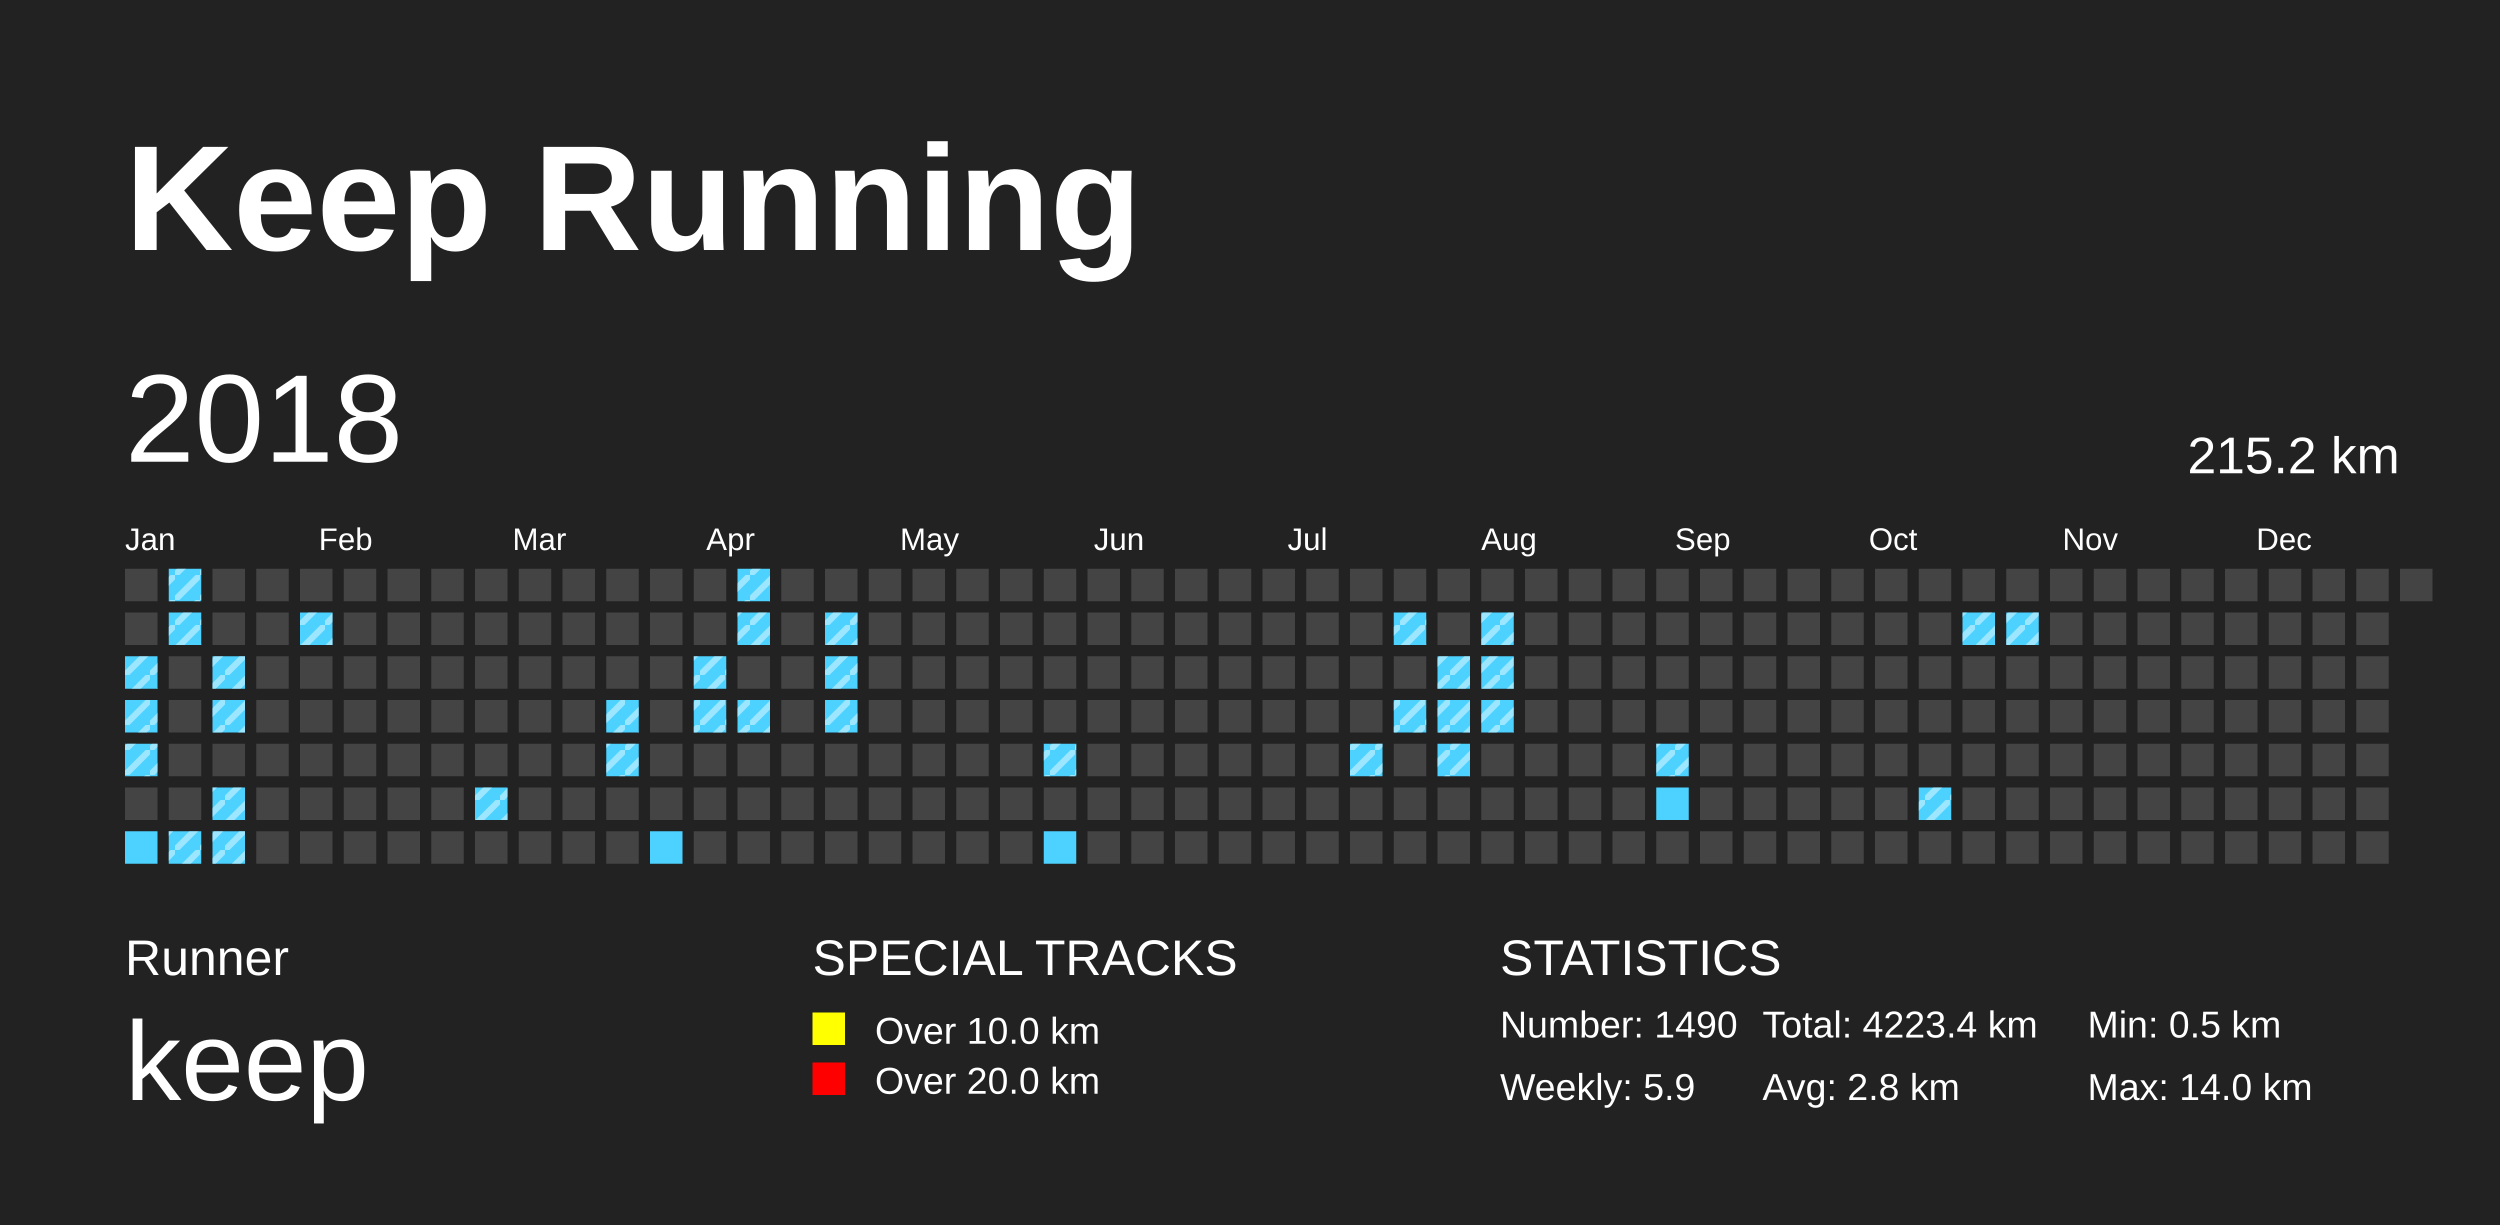
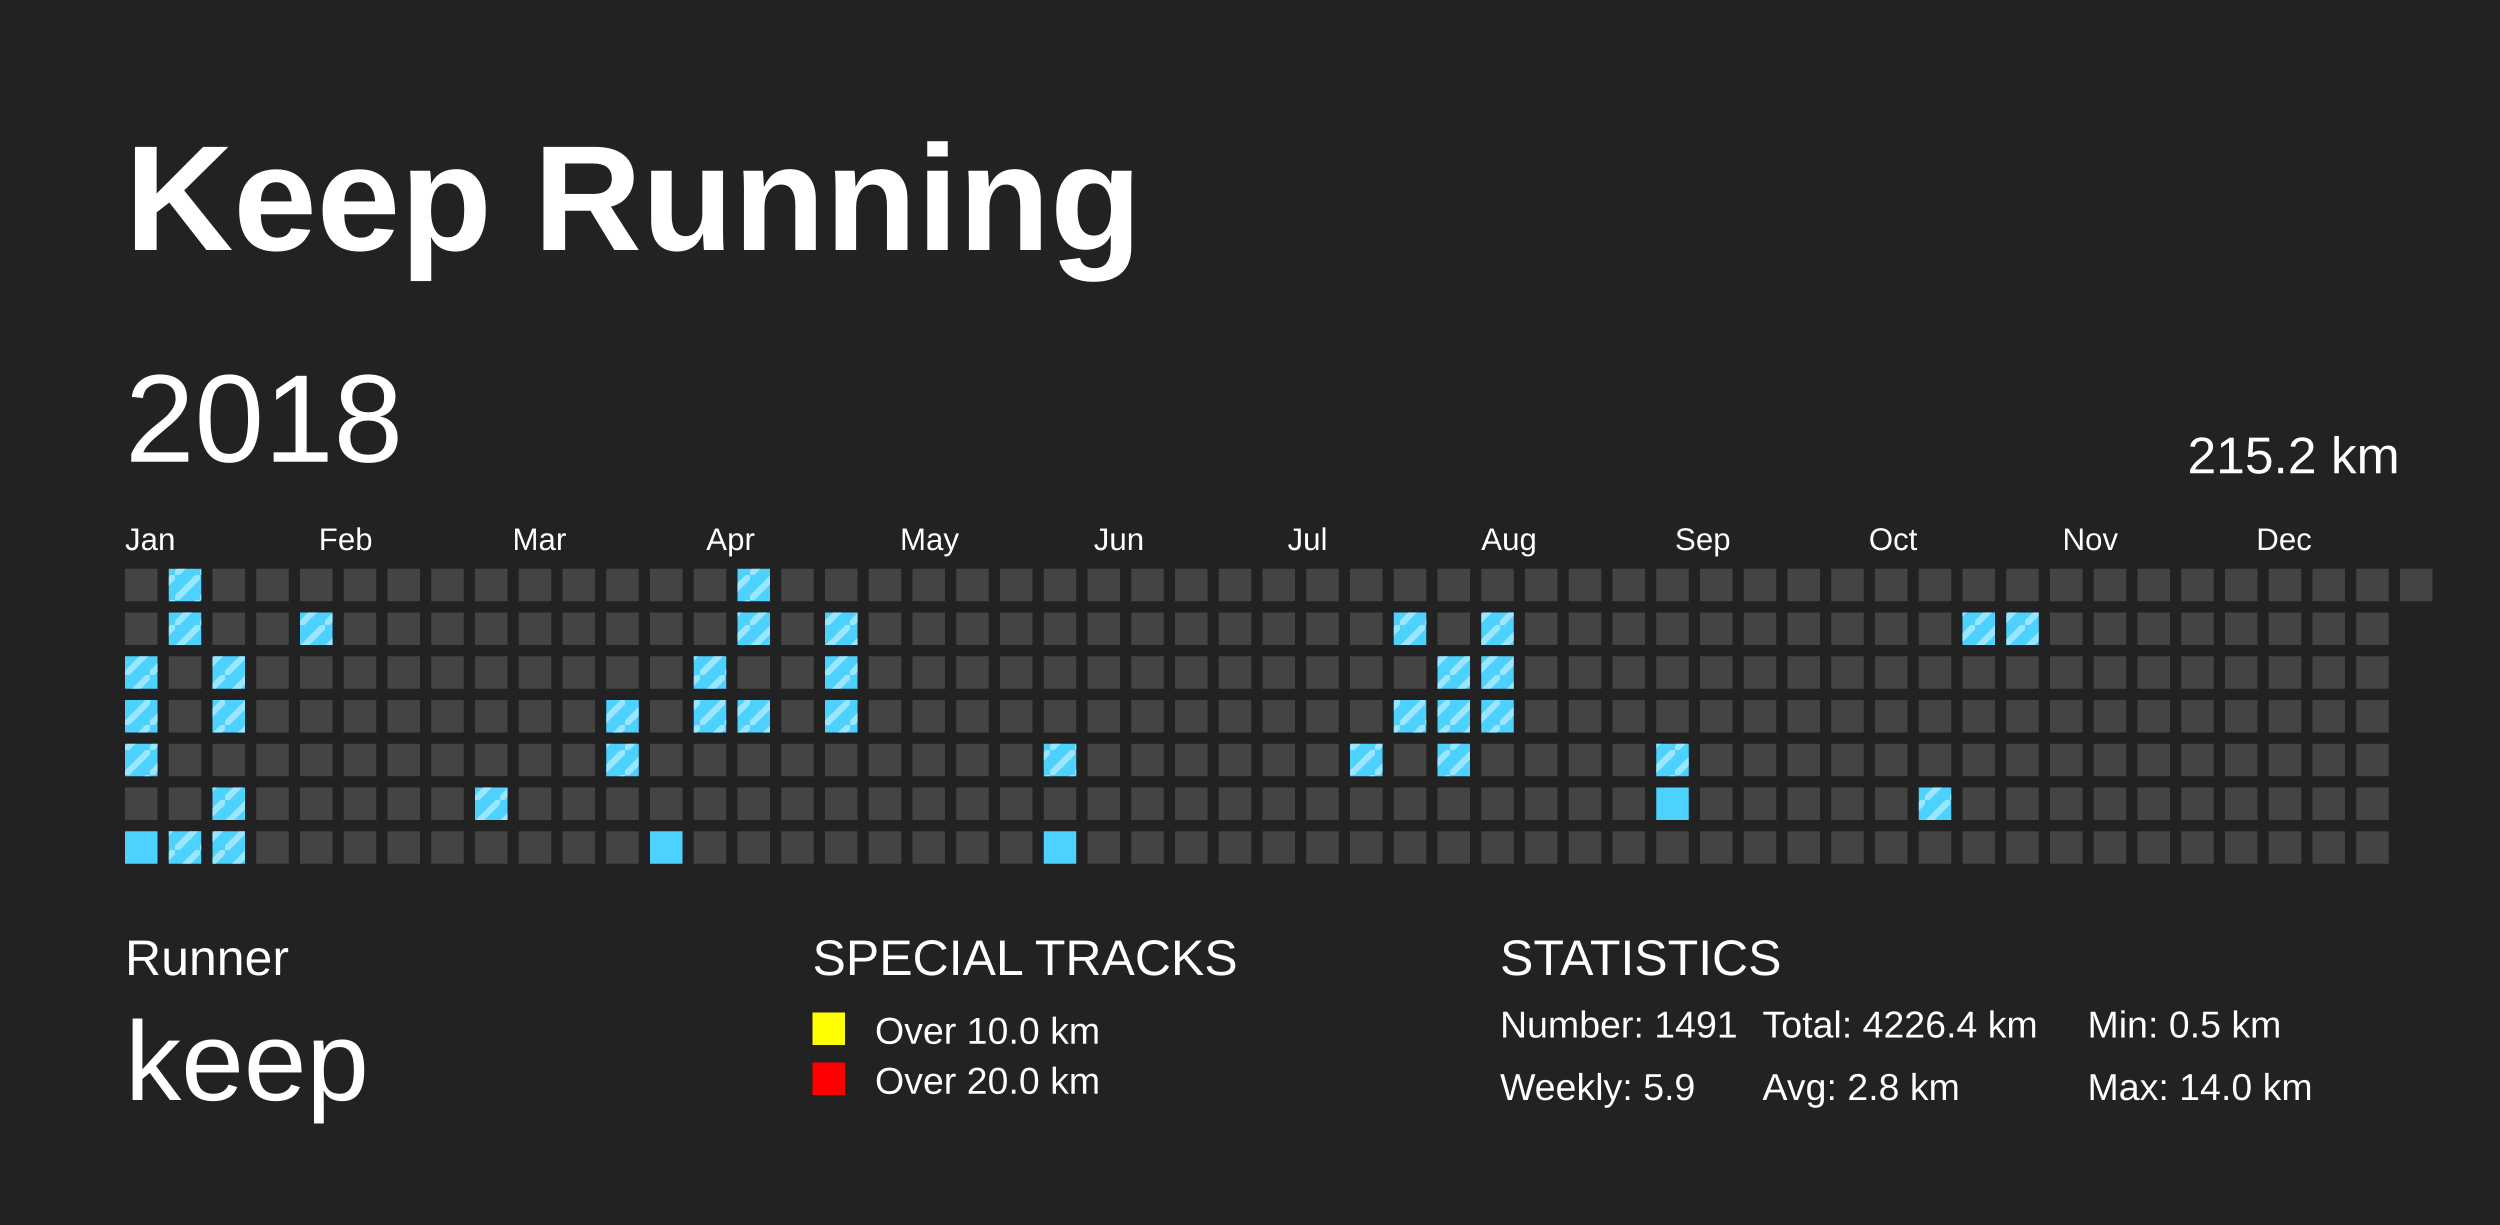
<svg xmlns="http://www.w3.org/2000/svg" baseProfile="full" height="98mm" version="1.1" viewBox="0,0,200,98" width="200mm">
  <defs>
    <pattern height="2" id="indoor-stripe" patternUnits="userSpaceOnUse" width="2">
      <line stroke="white" stroke-opacity="0.45" stroke-width="0.5" x1="0" x2="2" y1="2" y2="0" />
    </pattern>
  </defs>
  <rect fill="#222222" height="98" width="200" x="0" y="0" />
  <text fill="#FFFFFF" style="font-size:12px; font-family:Arial; font-weight:bold;" x="10" y="20">Keep Running</text>
  <text fill="#FFFFFF" style="font-size:4px; font-family:Arial" x="10" y="78">Runner</text>
  <text fill="#FFFFFF" style="font-size:9px; font-family:Arial" x="10" y="88">keep</text>
  <text fill="#FFFFFF" style="font-size:4px; font-family:Arial" x="65" y="78">SPECIAL TRACKS</text>
  <rect fill="yellow" height="2.6" width="2.6" x="65" y="81" />
  <text fill="#FFFFFF" style="font-size:3px; font-family:Arial" x="70" y="83.5">Over 10.0 km</text>
  <rect fill="red" height="2.6" width="2.6" x="65" y="85" />
  <text fill="#FFFFFF" style="font-size:3px; font-family:Arial" x="70" y="87.5">Over 20.0 km</text>
  <text fill="#FFFFFF" style="font-size:4px; font-family:Arial" x="120" y="78">STATISTICS</text>
-   <text fill="#FFFFFF" style="font-size:3px; font-family:Arial" x="120" y="83">Number: 1490</text>
+   <text fill="#FFFFFF" style="font-size:3px; font-family:Arial" x="120" y="83">Number: 1491</text>
  <text fill="#FFFFFF" style="font-size:3px; font-family:Arial" x="120" y="88">Weekly: 5.9</text>
-   <text fill="#FFFFFF" style="font-size:3px; font-family:Arial" x="141" y="83">Total: 4223.4 km</text>
+   <text fill="#FFFFFF" style="font-size:3px; font-family:Arial" x="141" y="83">Total: 4226.4 km</text>
  <text fill="#FFFFFF" style="font-size:3px; font-family:Arial" x="141" y="88">Avg: 2.8 km</text>
  <text fill="#FFFFFF" style="font-size:3px; font-family:Arial" x="167" y="83">Min: 0.5 km</text>
  <text fill="#FFFFFF" style="font-size:3px; font-family:Arial" x="167" y="88">Max: 14.0 km</text>
  <text dominant-baseline="hanging" fill="#FFFFFF" style="font-size:10.0px; font-family:Arial;" x="10" y="30">2018</text>
  <text dominant-baseline="hanging" fill="#FFFFFF" style="font-size:4.125px; font-family:Arial;" x="175" y="35">215.2 km</text>
  <text fill="#FFFFFF" style="font-size:2.5px; font-family:Arial" x="10.0" y="44">Jan</text>
  <text fill="#FFFFFF" style="font-size:2.5px; font-family:Arial" x="25.5" y="44">Feb</text>
  <text fill="#FFFFFF" style="font-size:2.5px; font-family:Arial" x="41.0" y="44">Mar</text>
  <text fill="#FFFFFF" style="font-size:2.5px; font-family:Arial" x="56.5" y="44">Apr</text>
  <text fill="#FFFFFF" style="font-size:2.5px; font-family:Arial" x="72.0" y="44">May</text>
  <text fill="#FFFFFF" style="font-size:2.5px; font-family:Arial" x="87.5" y="44">Jun</text>
  <text fill="#FFFFFF" style="font-size:2.5px; font-family:Arial" x="103.0" y="44">Jul</text>
  <text fill="#FFFFFF" style="font-size:2.5px; font-family:Arial" x="118.5" y="44">Aug</text>
  <text fill="#FFFFFF" style="font-size:2.5px; font-family:Arial" x="134.0" y="44">Sep</text>
  <text fill="#FFFFFF" style="font-size:2.5px; font-family:Arial" x="149.5" y="44">Oct</text>
  <text fill="#FFFFFF" style="font-size:2.5px; font-family:Arial" x="165.0" y="44">Nov</text>
  <text fill="#FFFFFF" style="font-size:2.5px; font-family:Arial" x="180.5" y="44">Dec</text>
  <rect fill="#444444" height="2.6" width="2.6" x="10.0" y="45.5" />
  <rect fill="#444444" height="2.6" width="2.6" x="10.0" y="49.0" />
  <rect fill="#4DD2FF" height="2.6" width="2.6" x="10.0" y="52.5" />
  <rect fill="url(#indoor-stripe)" height="2.6" style="pointer-events: none;" width="2.6" x="10.0" y="52.5" />
  <rect fill="#4DD2FF" height="2.6" width="2.6" x="10.0" y="56.0" />
  <rect fill="url(#indoor-stripe)" height="2.6" style="pointer-events: none;" width="2.6" x="10.0" y="56.0" />
  <rect fill="#4DD2FF" height="2.6" width="2.6" x="10.0" y="59.5" />
  <rect fill="url(#indoor-stripe)" height="2.6" style="pointer-events: none;" width="2.6" x="10.0" y="59.5" />
  <rect fill="#444444" height="2.6" width="2.6" x="10.0" y="63.0" />
  <rect fill="#4DD2FF" height="2.6" width="2.6" x="10.0" y="66.5" />
  <rect fill="#4DD2FF" height="2.6" width="2.6" x="13.5" y="45.5" />
  <rect fill="url(#indoor-stripe)" height="2.6" style="pointer-events: none;" width="2.6" x="13.5" y="45.5" />
  <rect fill="#4DD2FF" height="2.6" width="2.6" x="13.5" y="49.0" />
  <rect fill="url(#indoor-stripe)" height="2.6" style="pointer-events: none;" width="2.6" x="13.5" y="49.0" />
  <rect fill="#444444" height="2.6" width="2.6" x="13.5" y="52.5" />
  <rect fill="#444444" height="2.6" width="2.6" x="13.5" y="56.0" />
  <rect fill="#444444" height="2.6" width="2.6" x="13.5" y="59.5" />
  <rect fill="#444444" height="2.6" width="2.6" x="13.5" y="63.0" />
  <rect fill="#4DD2FF" height="2.6" width="2.6" x="13.5" y="66.5" />
  <rect fill="url(#indoor-stripe)" height="2.6" style="pointer-events: none;" width="2.6" x="13.5" y="66.5" />
  <rect fill="#444444" height="2.6" width="2.6" x="17.0" y="45.5" />
  <rect fill="#444444" height="2.6" width="2.6" x="17.0" y="49.0" />
  <rect fill="#4DD2FF" height="2.6" width="2.6" x="17.0" y="52.5" />
  <rect fill="url(#indoor-stripe)" height="2.6" style="pointer-events: none;" width="2.6" x="17.0" y="52.5" />
  <rect fill="#4DD2FF" height="2.6" width="2.6" x="17.0" y="56.0" />
  <rect fill="url(#indoor-stripe)" height="2.6" style="pointer-events: none;" width="2.6" x="17.0" y="56.0" />
  <rect fill="#444444" height="2.6" width="2.6" x="17.0" y="59.5" />
  <rect fill="#4DD2FF" height="2.6" width="2.6" x="17.0" y="63.0" />
  <rect fill="url(#indoor-stripe)" height="2.6" style="pointer-events: none;" width="2.6" x="17.0" y="63.0" />
  <rect fill="#4DD2FF" height="2.6" width="2.6" x="17.0" y="66.5" />
  <rect fill="url(#indoor-stripe)" height="2.6" style="pointer-events: none;" width="2.6" x="17.0" y="66.5" />
  <rect fill="#444444" height="2.6" width="2.6" x="20.5" y="45.5" />
  <rect fill="#444444" height="2.6" width="2.6" x="20.5" y="49.0" />
  <rect fill="#444444" height="2.6" width="2.6" x="20.5" y="52.5" />
  <rect fill="#444444" height="2.6" width="2.6" x="20.5" y="56.0" />
  <rect fill="#444444" height="2.6" width="2.6" x="20.5" y="59.5" />
  <rect fill="#444444" height="2.6" width="2.6" x="20.5" y="63.0" />
  <rect fill="#444444" height="2.6" width="2.6" x="20.5" y="66.5" />
  <rect fill="#444444" height="2.6" width="2.6" x="24.0" y="45.5" />
  <rect fill="#4DD2FF" height="2.6" width="2.6" x="24.0" y="49.0" />
  <rect fill="url(#indoor-stripe)" height="2.6" style="pointer-events: none;" width="2.6" x="24.0" y="49.0" />
  <rect fill="#444444" height="2.6" width="2.6" x="24.0" y="52.5" />
  <rect fill="#444444" height="2.6" width="2.6" x="24.0" y="56.0" />
  <rect fill="#444444" height="2.6" width="2.6" x="24.0" y="59.5" />
  <rect fill="#444444" height="2.6" width="2.6" x="24.0" y="63.0" />
  <rect fill="#444444" height="2.6" width="2.6" x="24.0" y="66.5" />
  <rect fill="#444444" height="2.6" width="2.6" x="27.5" y="45.5" />
  <rect fill="#444444" height="2.6" width="2.6" x="27.5" y="49.0" />
  <rect fill="#444444" height="2.6" width="2.6" x="27.5" y="52.5" />
  <rect fill="#444444" height="2.6" width="2.6" x="27.5" y="56.0" />
  <rect fill="#444444" height="2.6" width="2.6" x="27.5" y="59.5" />
  <rect fill="#444444" height="2.6" width="2.6" x="27.5" y="63.0" />
  <rect fill="#444444" height="2.6" width="2.6" x="27.5" y="66.5" />
  <rect fill="#444444" height="2.6" width="2.6" x="31.0" y="45.5" />
  <rect fill="#444444" height="2.6" width="2.6" x="31.0" y="49.0" />
  <rect fill="#444444" height="2.6" width="2.6" x="31.0" y="52.5" />
  <rect fill="#444444" height="2.6" width="2.6" x="31.0" y="56.0" />
  <rect fill="#444444" height="2.6" width="2.6" x="31.0" y="59.5" />
  <rect fill="#444444" height="2.6" width="2.6" x="31.0" y="63.0" />
  <rect fill="#444444" height="2.6" width="2.6" x="31.0" y="66.5" />
  <rect fill="#444444" height="2.6" width="2.6" x="34.5" y="45.5" />
  <rect fill="#444444" height="2.6" width="2.6" x="34.5" y="49.0" />
  <rect fill="#444444" height="2.6" width="2.6" x="34.5" y="52.5" />
  <rect fill="#444444" height="2.6" width="2.6" x="34.5" y="56.0" />
  <rect fill="#444444" height="2.6" width="2.6" x="34.5" y="59.5" />
  <rect fill="#444444" height="2.6" width="2.6" x="34.5" y="63.0" />
  <rect fill="#444444" height="2.6" width="2.6" x="34.5" y="66.5" />
  <rect fill="#444444" height="2.6" width="2.6" x="38.0" y="45.5" />
  <rect fill="#444444" height="2.6" width="2.6" x="38.0" y="49.0" />
  <rect fill="#444444" height="2.6" width="2.6" x="38.0" y="52.5" />
  <rect fill="#444444" height="2.6" width="2.6" x="38.0" y="56.0" />
  <rect fill="#444444" height="2.6" width="2.6" x="38.0" y="59.5" />
  <rect fill="#4DD2FF" height="2.6" width="2.6" x="38.0" y="63.0" />
  <rect fill="url(#indoor-stripe)" height="2.6" style="pointer-events: none;" width="2.6" x="38.0" y="63.0" />
  <rect fill="#444444" height="2.6" width="2.6" x="38.0" y="66.5" />
  <rect fill="#444444" height="2.6" width="2.6" x="41.5" y="45.5" />
  <rect fill="#444444" height="2.6" width="2.6" x="41.5" y="49.0" />
  <rect fill="#444444" height="2.6" width="2.6" x="41.5" y="52.5" />
  <rect fill="#444444" height="2.6" width="2.6" x="41.5" y="56.0" />
  <rect fill="#444444" height="2.6" width="2.6" x="41.5" y="59.5" />
  <rect fill="#444444" height="2.6" width="2.6" x="41.5" y="63.0" />
  <rect fill="#444444" height="2.6" width="2.6" x="41.5" y="66.5" />
  <rect fill="#444444" height="2.6" width="2.6" x="45.0" y="45.5" />
  <rect fill="#444444" height="2.6" width="2.6" x="45.0" y="49.0" />
  <rect fill="#444444" height="2.6" width="2.6" x="45.0" y="52.5" />
  <rect fill="#444444" height="2.6" width="2.6" x="45.0" y="56.0" />
  <rect fill="#444444" height="2.6" width="2.6" x="45.0" y="59.5" />
  <rect fill="#444444" height="2.6" width="2.6" x="45.0" y="63.0" />
  <rect fill="#444444" height="2.6" width="2.6" x="45.0" y="66.5" />
  <rect fill="#444444" height="2.6" width="2.6" x="48.5" y="45.5" />
  <rect fill="#444444" height="2.6" width="2.6" x="48.5" y="49.0" />
  <rect fill="#444444" height="2.6" width="2.6" x="48.5" y="52.5" />
  <rect fill="#4DD2FF" height="2.6" width="2.6" x="48.5" y="56.0" />
  <rect fill="url(#indoor-stripe)" height="2.6" style="pointer-events: none;" width="2.6" x="48.5" y="56.0" />
  <rect fill="#4DD2FF" height="2.6" width="2.6" x="48.5" y="59.5" />
  <rect fill="url(#indoor-stripe)" height="2.6" style="pointer-events: none;" width="2.6" x="48.5" y="59.5" />
  <rect fill="#444444" height="2.6" width="2.6" x="48.5" y="63.0" />
  <rect fill="#444444" height="2.6" width="2.6" x="48.5" y="66.5" />
  <rect fill="#444444" height="2.6" width="2.6" x="52.0" y="45.5" />
  <rect fill="#444444" height="2.6" width="2.6" x="52.0" y="49.0" />
  <rect fill="#444444" height="2.6" width="2.6" x="52.0" y="52.5" />
  <rect fill="#444444" height="2.6" width="2.6" x="52.0" y="56.0" />
  <rect fill="#444444" height="2.6" width="2.6" x="52.0" y="59.5" />
  <rect fill="#444444" height="2.6" width="2.6" x="52.0" y="63.0" />
  <rect fill="#4DD2FF" height="2.6" width="2.6" x="52.0" y="66.5" />
  <rect fill="#444444" height="2.6" width="2.6" x="55.5" y="45.5" />
  <rect fill="#444444" height="2.6" width="2.6" x="55.5" y="49.0" />
  <rect fill="#4DD2FF" height="2.6" width="2.6" x="55.5" y="52.5" />
  <rect fill="url(#indoor-stripe)" height="2.6" style="pointer-events: none;" width="2.6" x="55.5" y="52.5" />
  <rect fill="#4DD2FF" height="2.6" width="2.6" x="55.5" y="56.0" />
  <rect fill="url(#indoor-stripe)" height="2.6" style="pointer-events: none;" width="2.6" x="55.5" y="56.0" />
  <rect fill="#444444" height="2.6" width="2.6" x="55.5" y="59.5" />
  <rect fill="#444444" height="2.6" width="2.6" x="55.5" y="63.0" />
  <rect fill="#444444" height="2.6" width="2.6" x="55.5" y="66.5" />
  <rect fill="#4DD2FF" height="2.6" width="2.6" x="59.0" y="45.5" />
  <rect fill="url(#indoor-stripe)" height="2.6" style="pointer-events: none;" width="2.6" x="59.0" y="45.5" />
  <rect fill="#4DD2FF" height="2.6" width="2.6" x="59.0" y="49.0" />
  <rect fill="url(#indoor-stripe)" height="2.6" style="pointer-events: none;" width="2.6" x="59.0" y="49.0" />
  <rect fill="#444444" height="2.6" width="2.6" x="59.0" y="52.5" />
  <rect fill="#4DD2FF" height="2.6" width="2.6" x="59.0" y="56.0" />
  <rect fill="url(#indoor-stripe)" height="2.6" style="pointer-events: none;" width="2.6" x="59.0" y="56.0" />
  <rect fill="#444444" height="2.6" width="2.6" x="59.0" y="59.5" />
  <rect fill="#444444" height="2.6" width="2.6" x="59.0" y="63.0" />
  <rect fill="#444444" height="2.6" width="2.6" x="59.0" y="66.5" />
  <rect fill="#444444" height="2.6" width="2.6" x="62.5" y="45.5" />
  <rect fill="#444444" height="2.6" width="2.6" x="62.5" y="49.0" />
  <rect fill="#444444" height="2.6" width="2.6" x="62.5" y="52.5" />
  <rect fill="#444444" height="2.6" width="2.6" x="62.5" y="56.0" />
  <rect fill="#444444" height="2.6" width="2.6" x="62.5" y="59.5" />
  <rect fill="#444444" height="2.6" width="2.6" x="62.5" y="63.0" />
  <rect fill="#444444" height="2.6" width="2.6" x="62.5" y="66.5" />
  <rect fill="#444444" height="2.6" width="2.6" x="66.0" y="45.5" />
  <rect fill="#4DD2FF" height="2.6" width="2.6" x="66.0" y="49.0" />
  <rect fill="url(#indoor-stripe)" height="2.6" style="pointer-events: none;" width="2.6" x="66.0" y="49.0" />
  <rect fill="#4DD2FF" height="2.6" width="2.6" x="66.0" y="52.5" />
  <rect fill="url(#indoor-stripe)" height="2.6" style="pointer-events: none;" width="2.6" x="66.0" y="52.5" />
  <rect fill="#4DD2FF" height="2.6" width="2.6" x="66.0" y="56.0" />
  <rect fill="url(#indoor-stripe)" height="2.6" style="pointer-events: none;" width="2.6" x="66.0" y="56.0" />
  <rect fill="#444444" height="2.6" width="2.6" x="66.0" y="59.5" />
  <rect fill="#444444" height="2.6" width="2.6" x="66.0" y="63.0" />
  <rect fill="#444444" height="2.6" width="2.6" x="66.0" y="66.5" />
  <rect fill="#444444" height="2.6" width="2.6" x="69.5" y="45.5" />
  <rect fill="#444444" height="2.6" width="2.6" x="69.5" y="49.0" />
  <rect fill="#444444" height="2.6" width="2.6" x="69.5" y="52.5" />
  <rect fill="#444444" height="2.6" width="2.6" x="69.5" y="56.0" />
  <rect fill="#444444" height="2.6" width="2.6" x="69.5" y="59.5" />
  <rect fill="#444444" height="2.6" width="2.6" x="69.5" y="63.0" />
  <rect fill="#444444" height="2.6" width="2.6" x="69.5" y="66.5" />
  <rect fill="#444444" height="2.6" width="2.6" x="73.0" y="45.5" />
  <rect fill="#444444" height="2.6" width="2.6" x="73.0" y="49.0" />
  <rect fill="#444444" height="2.6" width="2.6" x="73.0" y="52.5" />
  <rect fill="#444444" height="2.6" width="2.6" x="73.0" y="56.0" />
  <rect fill="#444444" height="2.6" width="2.6" x="73.0" y="59.5" />
  <rect fill="#444444" height="2.6" width="2.6" x="73.0" y="63.0" />
  <rect fill="#444444" height="2.6" width="2.6" x="73.0" y="66.5" />
  <rect fill="#444444" height="2.6" width="2.6" x="76.5" y="45.5" />
  <rect fill="#444444" height="2.6" width="2.6" x="76.5" y="49.0" />
  <rect fill="#444444" height="2.6" width="2.6" x="76.5" y="52.5" />
  <rect fill="#444444" height="2.6" width="2.6" x="76.5" y="56.0" />
  <rect fill="#444444" height="2.6" width="2.6" x="76.5" y="59.5" />
  <rect fill="#444444" height="2.6" width="2.6" x="76.5" y="63.0" />
  <rect fill="#444444" height="2.6" width="2.6" x="76.5" y="66.5" />
  <rect fill="#444444" height="2.6" width="2.6" x="80.0" y="45.5" />
  <rect fill="#444444" height="2.6" width="2.6" x="80.0" y="49.0" />
  <rect fill="#444444" height="2.6" width="2.6" x="80.0" y="52.5" />
  <rect fill="#444444" height="2.6" width="2.6" x="80.0" y="56.0" />
  <rect fill="#444444" height="2.6" width="2.6" x="80.0" y="59.5" />
  <rect fill="#444444" height="2.6" width="2.6" x="80.0" y="63.0" />
  <rect fill="#444444" height="2.6" width="2.6" x="80.0" y="66.5" />
  <rect fill="#444444" height="2.6" width="2.6" x="83.5" y="45.5" />
  <rect fill="#444444" height="2.6" width="2.6" x="83.5" y="49.0" />
  <rect fill="#444444" height="2.6" width="2.6" x="83.5" y="52.5" />
  <rect fill="#444444" height="2.6" width="2.6" x="83.5" y="56.0" />
  <rect fill="#4DD2FF" height="2.6" width="2.6" x="83.5" y="59.5" />
  <rect fill="url(#indoor-stripe)" height="2.6" style="pointer-events: none;" width="2.6" x="83.5" y="59.5" />
  <rect fill="#444444" height="2.6" width="2.6" x="83.5" y="63.0" />
  <rect fill="#4DD2FF" height="2.6" width="2.6" x="83.5" y="66.5" />
  <rect fill="#444444" height="2.6" width="2.6" x="87.0" y="45.5" />
  <rect fill="#444444" height="2.6" width="2.6" x="87.0" y="49.0" />
  <rect fill="#444444" height="2.6" width="2.6" x="87.0" y="52.5" />
  <rect fill="#444444" height="2.6" width="2.6" x="87.0" y="56.0" />
  <rect fill="#444444" height="2.6" width="2.6" x="87.0" y="59.5" />
  <rect fill="#444444" height="2.6" width="2.6" x="87.0" y="63.0" />
  <rect fill="#444444" height="2.6" width="2.6" x="87.0" y="66.5" />
  <rect fill="#444444" height="2.6" width="2.6" x="90.5" y="45.5" />
  <rect fill="#444444" height="2.6" width="2.6" x="90.5" y="49.0" />
  <rect fill="#444444" height="2.6" width="2.6" x="90.5" y="52.5" />
  <rect fill="#444444" height="2.6" width="2.6" x="90.5" y="56.0" />
  <rect fill="#444444" height="2.6" width="2.6" x="90.5" y="59.5" />
  <rect fill="#444444" height="2.6" width="2.6" x="90.5" y="63.0" />
  <rect fill="#444444" height="2.6" width="2.6" x="90.5" y="66.5" />
  <rect fill="#444444" height="2.6" width="2.6" x="94.0" y="45.5" />
  <rect fill="#444444" height="2.6" width="2.6" x="94.0" y="49.0" />
  <rect fill="#444444" height="2.6" width="2.6" x="94.0" y="52.5" />
  <rect fill="#444444" height="2.6" width="2.6" x="94.0" y="56.0" />
  <rect fill="#444444" height="2.6" width="2.6" x="94.0" y="59.5" />
  <rect fill="#444444" height="2.6" width="2.6" x="94.0" y="63.0" />
  <rect fill="#444444" height="2.6" width="2.6" x="94.0" y="66.5" />
  <rect fill="#444444" height="2.6" width="2.6" x="97.5" y="45.5" />
  <rect fill="#444444" height="2.6" width="2.6" x="97.5" y="49.0" />
  <rect fill="#444444" height="2.6" width="2.6" x="97.5" y="52.5" />
  <rect fill="#444444" height="2.6" width="2.6" x="97.5" y="56.0" />
  <rect fill="#444444" height="2.6" width="2.6" x="97.5" y="59.5" />
  <rect fill="#444444" height="2.6" width="2.6" x="97.5" y="63.0" />
  <rect fill="#444444" height="2.6" width="2.6" x="97.5" y="66.5" />
  <rect fill="#444444" height="2.6" width="2.6" x="101.0" y="45.5" />
  <rect fill="#444444" height="2.6" width="2.6" x="101.0" y="49.0" />
  <rect fill="#444444" height="2.6" width="2.6" x="101.0" y="52.5" />
  <rect fill="#444444" height="2.6" width="2.6" x="101.0" y="56.0" />
  <rect fill="#444444" height="2.6" width="2.6" x="101.0" y="59.5" />
  <rect fill="#444444" height="2.6" width="2.6" x="101.0" y="63.0" />
  <rect fill="#444444" height="2.6" width="2.6" x="101.0" y="66.5" />
  <rect fill="#444444" height="2.6" width="2.6" x="104.5" y="45.5" />
  <rect fill="#444444" height="2.6" width="2.6" x="104.5" y="49.0" />
  <rect fill="#444444" height="2.6" width="2.6" x="104.5" y="52.5" />
  <rect fill="#444444" height="2.6" width="2.6" x="104.5" y="56.0" />
  <rect fill="#444444" height="2.6" width="2.6" x="104.5" y="59.5" />
  <rect fill="#444444" height="2.6" width="2.6" x="104.5" y="63.0" />
  <rect fill="#444444" height="2.6" width="2.6" x="104.5" y="66.5" />
  <rect fill="#444444" height="2.6" width="2.6" x="108.0" y="45.5" />
  <rect fill="#444444" height="2.6" width="2.6" x="108.0" y="49.0" />
  <rect fill="#444444" height="2.6" width="2.6" x="108.0" y="52.5" />
  <rect fill="#444444" height="2.6" width="2.6" x="108.0" y="56.0" />
  <rect fill="#4DD2FF" height="2.6" width="2.6" x="108.0" y="59.5" />
  <rect fill="url(#indoor-stripe)" height="2.6" style="pointer-events: none;" width="2.6" x="108.0" y="59.5" />
  <rect fill="#444444" height="2.6" width="2.6" x="108.0" y="63.0" />
  <rect fill="#444444" height="2.6" width="2.6" x="108.0" y="66.5" />
  <rect fill="#444444" height="2.6" width="2.6" x="111.5" y="45.5" />
  <rect fill="#4DD2FF" height="2.6" width="2.6" x="111.5" y="49.0" />
  <rect fill="url(#indoor-stripe)" height="2.6" style="pointer-events: none;" width="2.6" x="111.5" y="49.0" />
  <rect fill="#444444" height="2.6" width="2.6" x="111.5" y="52.5" />
  <rect fill="#4DD2FF" height="2.6" width="2.6" x="111.5" y="56.0" />
  <rect fill="url(#indoor-stripe)" height="2.6" style="pointer-events: none;" width="2.6" x="111.5" y="56.0" />
  <rect fill="#444444" height="2.6" width="2.6" x="111.5" y="59.5" />
  <rect fill="#444444" height="2.6" width="2.6" x="111.5" y="63.0" />
  <rect fill="#444444" height="2.6" width="2.6" x="111.5" y="66.5" />
  <rect fill="#444444" height="2.6" width="2.6" x="115.0" y="45.5" />
  <rect fill="#444444" height="2.6" width="2.6" x="115.0" y="49.0" />
  <rect fill="#4DD2FF" height="2.6" width="2.6" x="115.0" y="52.5" />
  <rect fill="url(#indoor-stripe)" height="2.6" style="pointer-events: none;" width="2.6" x="115.0" y="52.5" />
  <rect fill="#4DD2FF" height="2.6" width="2.6" x="115.0" y="56.0" />
  <rect fill="url(#indoor-stripe)" height="2.6" style="pointer-events: none;" width="2.6" x="115.0" y="56.0" />
  <rect fill="#4DD2FF" height="2.6" width="2.6" x="115.0" y="59.5" />
  <rect fill="url(#indoor-stripe)" height="2.6" style="pointer-events: none;" width="2.6" x="115.0" y="59.5" />
  <rect fill="#444444" height="2.6" width="2.6" x="115.0" y="63.0" />
  <rect fill="#444444" height="2.6" width="2.6" x="115.0" y="66.5" />
  <rect fill="#444444" height="2.6" width="2.6" x="118.5" y="45.5" />
  <rect fill="#4DD2FF" height="2.6" width="2.6" x="118.5" y="49.0" />
  <rect fill="url(#indoor-stripe)" height="2.6" style="pointer-events: none;" width="2.6" x="118.5" y="49.0" />
  <rect fill="#4DD2FF" height="2.6" width="2.6" x="118.5" y="52.5" />
  <rect fill="url(#indoor-stripe)" height="2.6" style="pointer-events: none;" width="2.6" x="118.5" y="52.5" />
  <rect fill="#4DD2FF" height="2.6" width="2.6" x="118.5" y="56.0" />
  <rect fill="url(#indoor-stripe)" height="2.6" style="pointer-events: none;" width="2.6" x="118.5" y="56.0" />
  <rect fill="#444444" height="2.6" width="2.6" x="118.5" y="59.5" />
  <rect fill="#444444" height="2.6" width="2.6" x="118.5" y="63.0" />
  <rect fill="#444444" height="2.6" width="2.6" x="118.5" y="66.5" />
  <rect fill="#444444" height="2.6" width="2.6" x="122.0" y="45.5" />
  <rect fill="#444444" height="2.6" width="2.6" x="122.0" y="49.0" />
  <rect fill="#444444" height="2.6" width="2.6" x="122.0" y="52.5" />
  <rect fill="#444444" height="2.6" width="2.6" x="122.0" y="56.0" />
  <rect fill="#444444" height="2.6" width="2.6" x="122.0" y="59.5" />
  <rect fill="#444444" height="2.6" width="2.6" x="122.0" y="63.0" />
  <rect fill="#444444" height="2.6" width="2.6" x="122.0" y="66.5" />
  <rect fill="#444444" height="2.6" width="2.6" x="125.5" y="45.5" />
  <rect fill="#444444" height="2.6" width="2.6" x="125.5" y="49.0" />
  <rect fill="#444444" height="2.6" width="2.6" x="125.5" y="52.5" />
  <rect fill="#444444" height="2.6" width="2.6" x="125.5" y="56.0" />
  <rect fill="#444444" height="2.6" width="2.6" x="125.5" y="59.5" />
  <rect fill="#444444" height="2.6" width="2.6" x="125.5" y="63.0" />
  <rect fill="#444444" height="2.6" width="2.6" x="125.5" y="66.5" />
  <rect fill="#444444" height="2.6" width="2.6" x="129.0" y="45.5" />
  <rect fill="#444444" height="2.6" width="2.6" x="129.0" y="49.0" />
  <rect fill="#444444" height="2.6" width="2.6" x="129.0" y="52.5" />
  <rect fill="#444444" height="2.6" width="2.6" x="129.0" y="56.0" />
  <rect fill="#444444" height="2.6" width="2.6" x="129.0" y="59.5" />
  <rect fill="#444444" height="2.6" width="2.6" x="129.0" y="63.0" />
  <rect fill="#444444" height="2.6" width="2.6" x="129.0" y="66.5" />
  <rect fill="#444444" height="2.6" width="2.6" x="132.5" y="45.5" />
  <rect fill="#444444" height="2.6" width="2.6" x="132.5" y="49.0" />
  <rect fill="#444444" height="2.6" width="2.6" x="132.5" y="52.5" />
  <rect fill="#444444" height="2.6" width="2.6" x="132.5" y="56.0" />
  <rect fill="#4DD2FF" height="2.6" width="2.6" x="132.5" y="59.5" />
  <rect fill="url(#indoor-stripe)" height="2.6" style="pointer-events: none;" width="2.6" x="132.5" y="59.5" />
  <rect fill="#4DD2FF" height="2.6" width="2.6" x="132.5" y="63.0" />
  <rect fill="#444444" height="2.6" width="2.6" x="132.5" y="66.5" />
  <rect fill="#444444" height="2.6" width="2.6" x="136.0" y="45.5" />
  <rect fill="#444444" height="2.6" width="2.6" x="136.0" y="49.0" />
  <rect fill="#444444" height="2.6" width="2.6" x="136.0" y="52.5" />
  <rect fill="#444444" height="2.6" width="2.6" x="136.0" y="56.0" />
  <rect fill="#444444" height="2.6" width="2.6" x="136.0" y="59.5" />
  <rect fill="#444444" height="2.6" width="2.6" x="136.0" y="63.0" />
  <rect fill="#444444" height="2.6" width="2.6" x="136.0" y="66.5" />
  <rect fill="#444444" height="2.6" width="2.6" x="139.5" y="45.5" />
  <rect fill="#444444" height="2.6" width="2.6" x="139.5" y="49.0" />
  <rect fill="#444444" height="2.6" width="2.6" x="139.5" y="52.5" />
  <rect fill="#444444" height="2.6" width="2.6" x="139.5" y="56.0" />
  <rect fill="#444444" height="2.6" width="2.6" x="139.5" y="59.5" />
  <rect fill="#444444" height="2.6" width="2.6" x="139.5" y="63.0" />
  <rect fill="#444444" height="2.6" width="2.6" x="139.5" y="66.5" />
  <rect fill="#444444" height="2.6" width="2.6" x="143.0" y="45.5" />
  <rect fill="#444444" height="2.6" width="2.6" x="143.0" y="49.0" />
  <rect fill="#444444" height="2.6" width="2.6" x="143.0" y="52.5" />
  <rect fill="#444444" height="2.6" width="2.6" x="143.0" y="56.0" />
  <rect fill="#444444" height="2.6" width="2.6" x="143.0" y="59.5" />
  <rect fill="#444444" height="2.6" width="2.6" x="143.0" y="63.0" />
  <rect fill="#444444" height="2.6" width="2.6" x="143.0" y="66.5" />
  <rect fill="#444444" height="2.6" width="2.6" x="146.5" y="45.5" />
  <rect fill="#444444" height="2.6" width="2.6" x="146.5" y="49.0" />
  <rect fill="#444444" height="2.6" width="2.6" x="146.5" y="52.5" />
  <rect fill="#444444" height="2.6" width="2.6" x="146.5" y="56.0" />
  <rect fill="#444444" height="2.6" width="2.6" x="146.5" y="59.5" />
  <rect fill="#444444" height="2.6" width="2.6" x="146.5" y="63.0" />
  <rect fill="#444444" height="2.6" width="2.6" x="146.5" y="66.5" />
  <rect fill="#444444" height="2.6" width="2.6" x="150.0" y="45.5" />
  <rect fill="#444444" height="2.6" width="2.6" x="150.0" y="49.0" />
  <rect fill="#444444" height="2.6" width="2.6" x="150.0" y="52.5" />
  <rect fill="#444444" height="2.6" width="2.6" x="150.0" y="56.0" />
  <rect fill="#444444" height="2.6" width="2.6" x="150.0" y="59.5" />
  <rect fill="#444444" height="2.6" width="2.6" x="150.0" y="63.0" />
  <rect fill="#444444" height="2.6" width="2.6" x="150.0" y="66.5" />
  <rect fill="#444444" height="2.6" width="2.6" x="153.5" y="45.5" />
  <rect fill="#444444" height="2.6" width="2.6" x="153.5" y="49.0" />
  <rect fill="#444444" height="2.6" width="2.6" x="153.5" y="52.5" />
  <rect fill="#444444" height="2.6" width="2.6" x="153.5" y="56.0" />
  <rect fill="#444444" height="2.6" width="2.6" x="153.5" y="59.5" />
  <rect fill="#4DD2FF" height="2.6" width="2.6" x="153.5" y="63.0" />
  <rect fill="url(#indoor-stripe)" height="2.6" style="pointer-events: none;" width="2.6" x="153.5" y="63.0" />
  <rect fill="#444444" height="2.6" width="2.6" x="153.5" y="66.5" />
  <rect fill="#444444" height="2.6" width="2.6" x="157.0" y="45.5" />
  <rect fill="#4DD2FF" height="2.6" width="2.6" x="157.0" y="49.0" />
  <rect fill="url(#indoor-stripe)" height="2.6" style="pointer-events: none;" width="2.6" x="157.0" y="49.0" />
  <rect fill="#444444" height="2.6" width="2.6" x="157.0" y="52.5" />
  <rect fill="#444444" height="2.6" width="2.6" x="157.0" y="56.0" />
  <rect fill="#444444" height="2.6" width="2.6" x="157.0" y="59.5" />
  <rect fill="#444444" height="2.6" width="2.6" x="157.0" y="63.0" />
  <rect fill="#444444" height="2.6" width="2.6" x="157.0" y="66.5" />
  <rect fill="#444444" height="2.6" width="2.6" x="160.5" y="45.5" />
  <rect fill="#4DD2FF" height="2.6" width="2.6" x="160.5" y="49.0" />
  <rect fill="url(#indoor-stripe)" height="2.6" style="pointer-events: none;" width="2.6" x="160.5" y="49.0" />
  <rect fill="#444444" height="2.6" width="2.6" x="160.5" y="52.5" />
  <rect fill="#444444" height="2.6" width="2.6" x="160.5" y="56.0" />
  <rect fill="#444444" height="2.6" width="2.6" x="160.5" y="59.5" />
  <rect fill="#444444" height="2.6" width="2.6" x="160.5" y="63.0" />
  <rect fill="#444444" height="2.6" width="2.6" x="160.5" y="66.5" />
  <rect fill="#444444" height="2.6" width="2.6" x="164.0" y="45.5" />
  <rect fill="#444444" height="2.6" width="2.6" x="164.0" y="49.0" />
  <rect fill="#444444" height="2.6" width="2.6" x="164.0" y="52.5" />
  <rect fill="#444444" height="2.6" width="2.6" x="164.0" y="56.0" />
  <rect fill="#444444" height="2.6" width="2.6" x="164.0" y="59.5" />
  <rect fill="#444444" height="2.6" width="2.6" x="164.0" y="63.0" />
  <rect fill="#444444" height="2.6" width="2.6" x="164.0" y="66.5" />
  <rect fill="#444444" height="2.6" width="2.6" x="167.5" y="45.5" />
  <rect fill="#444444" height="2.6" width="2.6" x="167.5" y="49.0" />
  <rect fill="#444444" height="2.6" width="2.6" x="167.5" y="52.5" />
  <rect fill="#444444" height="2.6" width="2.6" x="167.5" y="56.0" />
  <rect fill="#444444" height="2.6" width="2.6" x="167.5" y="59.5" />
  <rect fill="#444444" height="2.6" width="2.6" x="167.5" y="63.0" />
  <rect fill="#444444" height="2.6" width="2.6" x="167.5" y="66.5" />
  <rect fill="#444444" height="2.6" width="2.6" x="171.0" y="45.5" />
  <rect fill="#444444" height="2.6" width="2.6" x="171.0" y="49.0" />
  <rect fill="#444444" height="2.6" width="2.6" x="171.0" y="52.5" />
  <rect fill="#444444" height="2.6" width="2.6" x="171.0" y="56.0" />
  <rect fill="#444444" height="2.6" width="2.6" x="171.0" y="59.5" />
  <rect fill="#444444" height="2.6" width="2.6" x="171.0" y="63.0" />
  <rect fill="#444444" height="2.6" width="2.6" x="171.0" y="66.5" />
  <rect fill="#444444" height="2.6" width="2.6" x="174.5" y="45.5" />
  <rect fill="#444444" height="2.6" width="2.6" x="174.5" y="49.0" />
  <rect fill="#444444" height="2.6" width="2.6" x="174.5" y="52.5" />
  <rect fill="#444444" height="2.6" width="2.6" x="174.5" y="56.0" />
  <rect fill="#444444" height="2.6" width="2.6" x="174.5" y="59.5" />
  <rect fill="#444444" height="2.6" width="2.6" x="174.5" y="63.0" />
  <rect fill="#444444" height="2.6" width="2.6" x="174.5" y="66.5" />
  <rect fill="#444444" height="2.6" width="2.6" x="178.0" y="45.5" />
  <rect fill="#444444" height="2.6" width="2.6" x="178.0" y="49.0" />
  <rect fill="#444444" height="2.6" width="2.6" x="178.0" y="52.5" />
  <rect fill="#444444" height="2.6" width="2.6" x="178.0" y="56.0" />
  <rect fill="#444444" height="2.6" width="2.6" x="178.0" y="59.5" />
  <rect fill="#444444" height="2.6" width="2.6" x="178.0" y="63.0" />
  <rect fill="#444444" height="2.6" width="2.6" x="178.0" y="66.5" />
  <rect fill="#444444" height="2.6" width="2.6" x="181.5" y="45.5" />
  <rect fill="#444444" height="2.6" width="2.6" x="181.5" y="49.0" />
  <rect fill="#444444" height="2.6" width="2.6" x="181.5" y="52.5" />
  <rect fill="#444444" height="2.6" width="2.6" x="181.5" y="56.0" />
  <rect fill="#444444" height="2.6" width="2.6" x="181.5" y="59.5" />
  <rect fill="#444444" height="2.6" width="2.6" x="181.5" y="63.0" />
  <rect fill="#444444" height="2.6" width="2.6" x="181.5" y="66.5" />
  <rect fill="#444444" height="2.6" width="2.6" x="185.0" y="45.5" />
  <rect fill="#444444" height="2.6" width="2.6" x="185.0" y="49.0" />
  <rect fill="#444444" height="2.6" width="2.6" x="185.0" y="52.5" />
  <rect fill="#444444" height="2.6" width="2.6" x="185.0" y="56.0" />
  <rect fill="#444444" height="2.6" width="2.6" x="185.0" y="59.5" />
  <rect fill="#444444" height="2.6" width="2.6" x="185.0" y="63.0" />
  <rect fill="#444444" height="2.6" width="2.6" x="185.0" y="66.5" />
  <rect fill="#444444" height="2.6" width="2.6" x="188.5" y="45.5" />
  <rect fill="#444444" height="2.6" width="2.6" x="188.5" y="49.0" />
  <rect fill="#444444" height="2.6" width="2.6" x="188.5" y="52.5" />
  <rect fill="#444444" height="2.6" width="2.6" x="188.5" y="56.0" />
  <rect fill="#444444" height="2.6" width="2.6" x="188.5" y="59.5" />
  <rect fill="#444444" height="2.6" width="2.6" x="188.5" y="63.0" />
  <rect fill="#444444" height="2.6" width="2.6" x="188.5" y="66.5" />
  <rect fill="#444444" height="2.6" width="2.6" x="192.0" y="45.5" />
</svg>
